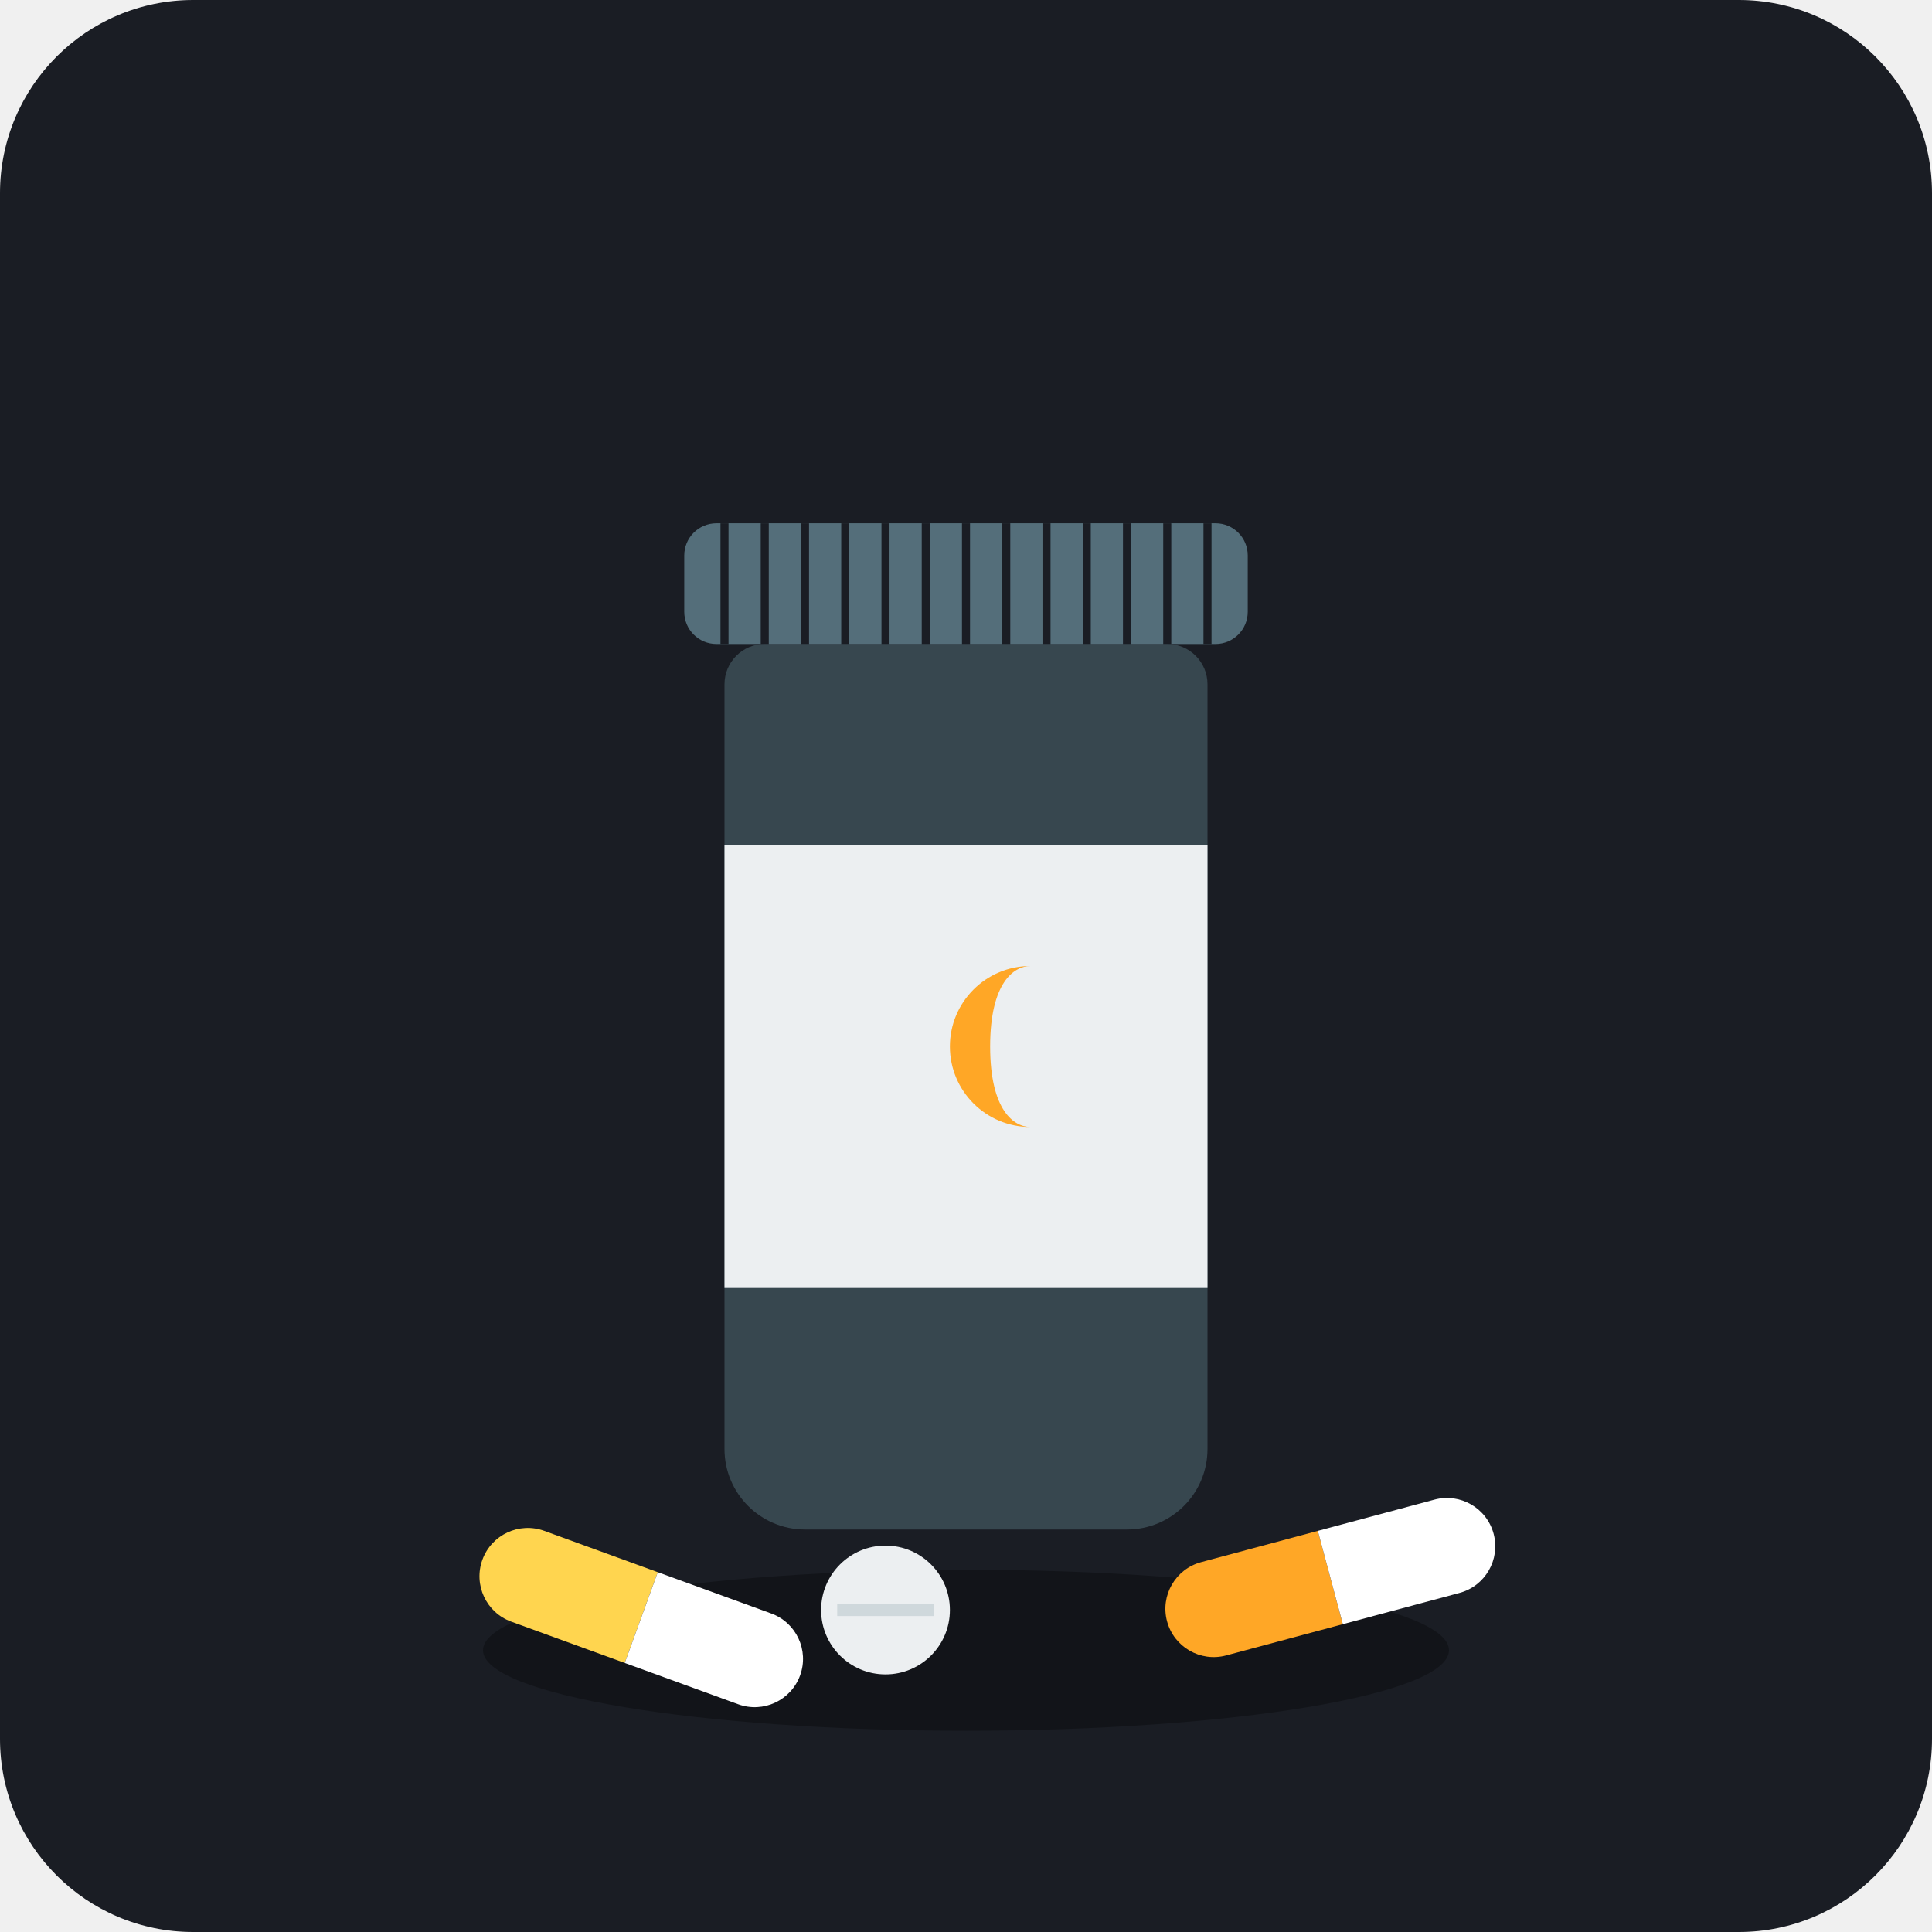
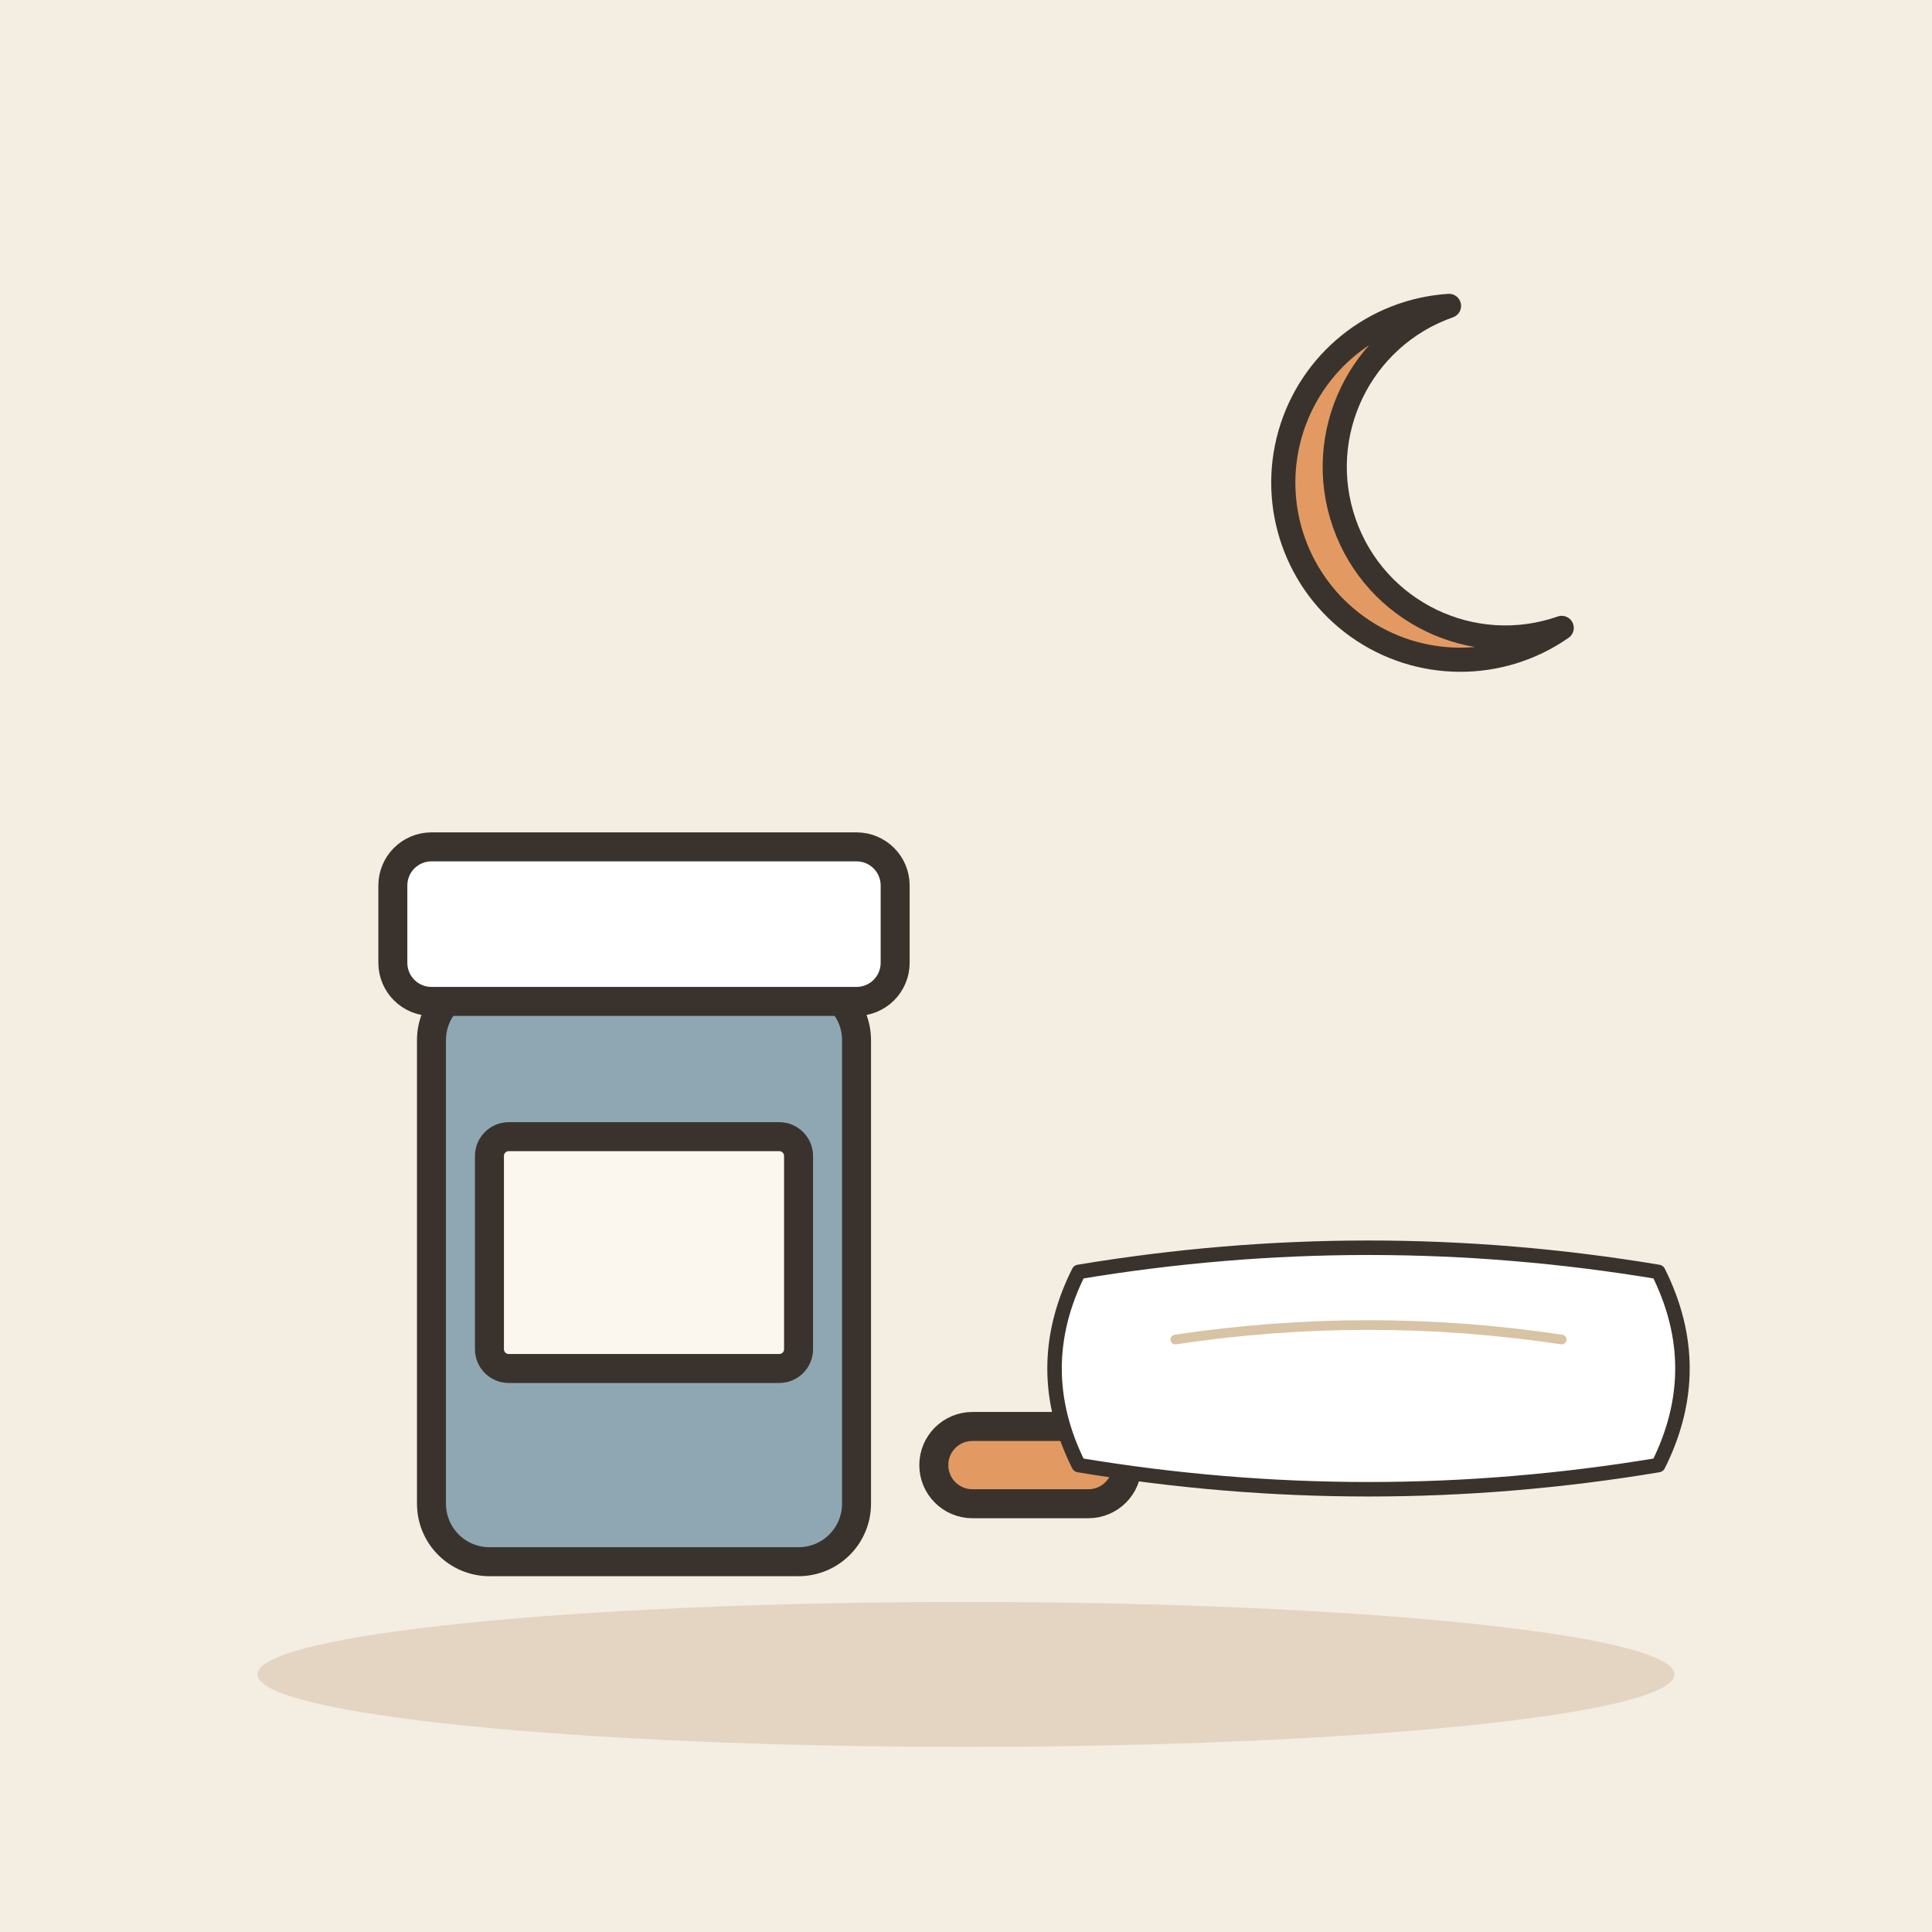
- <svg xmlns="http://www.w3.org/2000/svg" viewBox="0 0 240 240">
-   <rect width="240" height="240" rx="24" fill="#1A1D24" />
-   <ellipse cx="120" cy="205" rx="60" ry="10" fill="#000000" fill-opacity="0.3" />
-   <path d="M90 85C90 82.239 92.239 80 95 80H145C147.761 80 150 82.239 150 85V180C150 185.523 145.523 190 140 190H100C94.477 190 90 185.523 90 180V85Z" fill="#37474F" />
-   <rect x="85" y="65" width="70" height="15" rx="4" fill="#546E7A" />
-   <line x1="90" y1="65" x2="90" y2="80" stroke="#1A1D24" stroke-width="1" />
-   <line x1="95" y1="65" x2="95" y2="80" stroke="#1A1D24" stroke-width="1" />
-   <line x1="100" y1="65" x2="100" y2="80" stroke="#1A1D24" stroke-width="1" />
-   <line x1="105" y1="65" x2="105" y2="80" stroke="#1A1D24" stroke-width="1" />
-   <line x1="110" y1="65" x2="110" y2="80" stroke="#1A1D24" stroke-width="1" />
-   <line x1="115" y1="65" x2="115" y2="80" stroke="#1A1D24" stroke-width="1" />
-   <line x1="120" y1="65" x2="120" y2="80" stroke="#1A1D24" stroke-width="1" />
-   <line x1="125" y1="65" x2="125" y2="80" stroke="#1A1D24" stroke-width="1" />
-   <line x1="130" y1="65" x2="130" y2="80" stroke="#1A1D24" stroke-width="1" />
-   <line x1="135" y1="65" x2="135" y2="80" stroke="#1A1D24" stroke-width="1" />
-   <line x1="140" y1="65" x2="140" y2="80" stroke="#1A1D24" stroke-width="1" />
-   <line x1="145" y1="65" x2="145" y2="80" stroke="#1A1D24" stroke-width="1" />
-   <line x1="150" y1="65" x2="150" y2="80" stroke="#1A1D24" stroke-width="1" />
-   <rect x="90" y="105" width="60" height="55" fill="#ECEFF1" />
-   <path d="M128 120C122.477 120 118 124.477 118 130C118 135.523 122.477 140 128 140C126 140 123 138 123 130C123 122 126 120 128 120Z" fill="#FFA726" />
-   <g transform="rotate(-15 165 195)">
-     <path d="M150 190H165V202H150C146.686 202 144 199.314 144 196C144 192.686 146.686 190 150 190Z" fill="#FFA726" />
-     <path d="M165 190H180C183.314 190 186 192.686 186 196C186 199.314 183.314 202 180 202H165V190Z" fill="#FFFFFF" />
+ <svg xmlns="http://www.w3.org/2000/svg" viewBox="0 0 240 240" data-style="editorial">
+   <rect width="240" height="240" fill="#F4EDE2" />
+   <ellipse cx="120" cy="208" rx="88" ry="9" fill="#E3D5C1" />
+   <g transform="translate(80 170) scale(1.2 1.2)">
+     <rect x="-22" y="-40" width="44" height="60" rx="6" fill="#8FA7B3" stroke="#3A332D" stroke-width="3" stroke-linecap="round" stroke-linejoin="round" />
+     <rect x="-26" y="-54" width="52" height="16" rx="4" fill="#FFFFFF" stroke="#3A332D" stroke-width="3" stroke-linecap="round" stroke-linejoin="round" />
+     <rect x="-16" y="-24" width="32" height="24" rx="2" fill="#FBF6EE" stroke="#3A332D" stroke-width="3" stroke-linecap="round" stroke-linejoin="round" />
+     <g transform="translate(40 10)">
+       <rect x="-10" y="-4" width="20" height="8" rx="4" fill="#E39A62" stroke="#3A332D" stroke-width="3" stroke-linecap="round" stroke-linejoin="round" />
+     </g>
  </g>
-   <g transform="rotate(20 80 200)">
-     <path d="M65 195H80V207H65C61.686 207 59 204.314 59 201C59 197.686 61.686 195 65 195Z" fill="#FFD54F" />
-     <path d="M80 195H95C98.314 195 101 197.686 101 201C101 204.314 98.314 207 95 207H80V195Z" fill="#FFFFFF" />
+   <g transform="translate(180 60)">
+     <path d="M0 -22A22 22 0 1 0 14 18A16 16 0 1 1 0 -22Z" fill="#E39A62" stroke="#3A332D" stroke-width="3" stroke-linecap="round" stroke-linejoin="round" />
  </g>
-   <circle cx="110" cy="200" r="8" fill="#ECEFF1" />
-   <line x1="104" y1="200" x2="116" y2="200" stroke="#CFD8DC" stroke-width="1.5" />
+   <g transform="translate(170 170) scale(0.6 0.6)">
+     <path d="M-60 -20Q-70 0 -60 20Q0 30 60 20Q70 0 60 -20Q0 -30 -60 -20Z" fill="#FFFFFF" stroke="#3A332D" stroke-width="3" stroke-linecap="round" stroke-linejoin="round" />
+     <path d="M-40 -6Q0 -12 40 -6" fill="none" stroke="#D8C3A5" stroke-width="2" stroke-linecap="round" stroke-linejoin="round" />
+   </g>
</svg>
